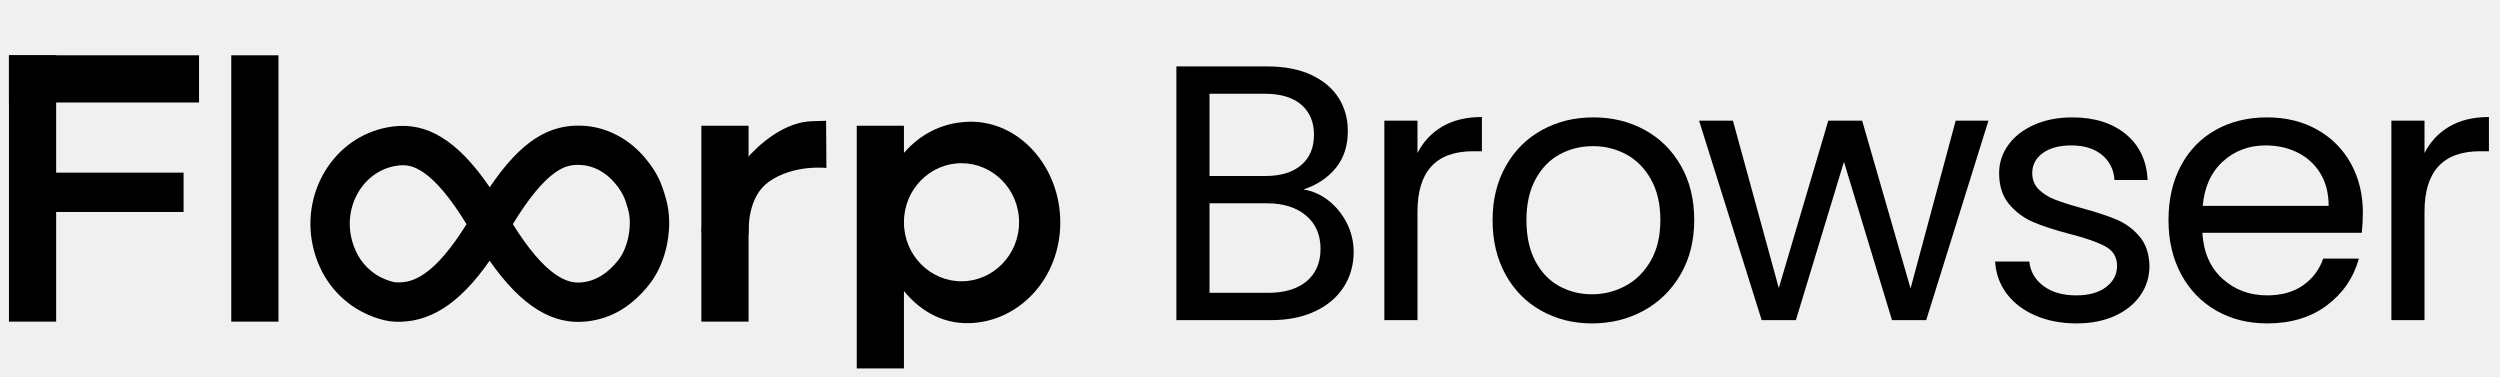
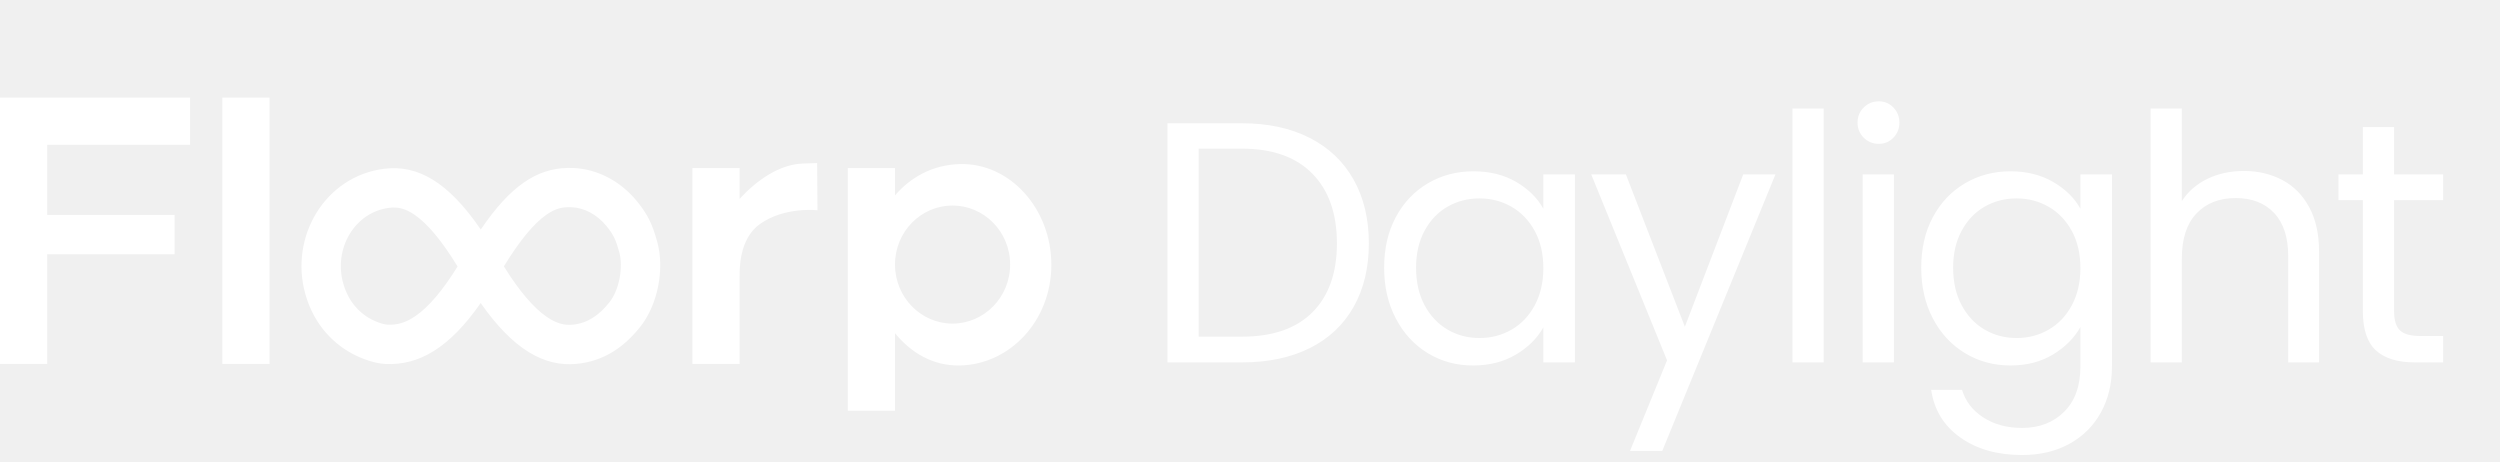
- <svg xmlns="http://www.w3.org/2000/svg" height="100%" stroke-miterlimit="10" style="fill-rule:nonzero;clip-rule:evenodd;stroke-linecap:round;stroke-linejoin:round;" version="1.1" viewBox="0 0 3250 490" width="100%" xml:space="preserve">
+ <svg xmlns="http://www.w3.org/2000/svg" height="100%" stroke-miterlimit="10" style="fill-rule:nonzero;clip-rule:evenodd;stroke-linecap:round;stroke-linejoin:round;" version="1.1" viewBox="0 0 3250 600" width="100%" xml:space="preserve">
  <defs />
-   <g id="黒文字">
-     <g opacity="1">
-       <path d="M11.63 71.881L11.63 418.118L72.99 418.118L72.99 71.881L11.63 71.881Z" fill="#000000" fill-rule="nonzero" opacity="1" stroke="none" />
-       <path d="M300.66 71.881L300.66 418.115L362.019 418.115L362.019 71.881L300.66 71.881Z" fill="#000000" fill-rule="nonzero" opacity="1" stroke="none" />
-       <path d="M1113.76 163.458L1113.76 478.961L1175.12 478.961L1175.12 163.458L1113.76 163.458Z" fill="#000000" fill-rule="nonzero" opacity="1" stroke="none" />
-       <path d="M911.773 163.458L911.773 418.115L973.133 418.115L973.133 163.458L911.773 163.458Z" fill="#000000" fill-rule="nonzero" opacity="1" stroke="none" />
-       <path d="M11.63 71.881L11.63 133.24L258.751 133.24L258.751 71.881L11.63 71.881Z" fill="#000000" fill-rule="nonzero" opacity="1" stroke="none" />
-       <path d="M16.743 224.427L16.743 275.56L238.639 275.56L238.639 224.427L16.743 224.427Z" fill="#000000" fill-rule="nonzero" opacity="1" stroke="none" />
-       <path d="M756.68 163.387C713.971 161.646 677.849 182.601 636.624 243.389C594.274 181.406 554.562 159.136 511.561 164.346C434.392 173.696 387.402 252.79 408.656 327.545C416.757 356.036 432.805 380.003 457.552 397.427C474.285 409.207 496.638 417.481 512.946 418.199C556.536 420.119 595.775 397.319 636.518 338.943C678.62 399.213 719.009 422.198 761.474 417.986C796.628 414.5 823.032 396.345 844.139 369.623C861.774 347.297 870.531 315.56 869.918 286.852C869.714 277.283 868.391 268.021 866.084 259.581C859.966 237.201 854.012 224.084 839.345 206.211C818.475 180.779 788.649 164.691 756.68 163.387ZM754.656 214.414C771.398 215.096 787.844 223.998 799.824 238.595C809.297 250.139 812.384 257.093 816.761 273.11C821.873 291.809 816.978 321.42 803.978 337.878C790.672 354.724 775.422 365.176 756.361 367.067C745.438 368.15 735.176 365.678 722.272 356.84C705.44 345.312 686.812 323.653 666.665 291.326C687.389 257.433 705.746 235.444 721.846 224.214C733.551 216.049 742.273 213.909 754.656 214.414ZM517.74 215.159C528.75 213.825 538.253 215.854 550.55 224.214C567.183 235.522 585.896 257.693 606.477 291.433C586.96 322.889 568.817 344.022 552.148 355.562C538.944 364.703 527.9 367.626 515.183 367.067C509.127 366.8 496.032 362.059 486.954 355.668C472.221 345.296 462.896 331.26 457.872 313.59C444.892 267.939 473.033 220.576 517.74 215.159Z" fill="#000000" fill-rule="nonzero" opacity="1" stroke="none" />
-       <path d="M1073.92 156.996L1055.43 157.593C997.532 159.33 941.719 233.476 939.469 261.395C939.469 261.395 912.997 289.765 912.423 294.735C912.052 297.94 911.844 300.501 911.784 302.192L973.143 304.322C973.133 296.347 972.01 255.715 999.609 236.189C1031.88 213.355 1074.34 218.355 1074.34 218.355L1073.92 156.996Z" fill="#000000" fill-rule="nonzero" opacity="1" stroke="none" />
-       <path d="M1259.59 158.274C1182.71 160.266 1140.75 232.854 1141.14 289.195C1141.5 341.786 1184.81 421.692 1259.59 420.117C1324.34 418.753 1378.37 362.212 1378.37 289.195C1378.37 216.179 1324.33 156.597 1259.59 158.274ZM1249.9 212.177C1290.75 212.177 1324.79 246.063 1324.79 288.876C1324.79 331.688 1290.75 365.682 1249.9 365.682C1209.05 365.682 1175.12 331.689 1175.12 288.876C1175.12 246.063 1209.05 212.176 1249.9 212.177Z" fill="#000000" fill-rule="nonzero" opacity="1" stroke="none" />
-     </g>
-     <g opacity="1">
-       <path d="M1694.45 246.296C1706.44 248.189 1717.4 253.078 1727.34 260.965C1737.27 268.851 1745.16 278.63 1751 290.302C1756.83 301.974 1759.75 314.435 1759.75 327.684C1759.75 344.403 1755.49 359.466 1746.97 372.873C1738.46 386.28 1726.08 396.847 1709.83 404.576C1693.58 412.305 1674.42 416.169 1652.34 416.169L1529.31 416.169L1529.31 86.36L1647.61 86.36C1670 86.36 1689.09 90.067 1704.86 97.48C1720.63 104.893 1732.46 114.909 1740.35 127.527C1748.24 140.145 1752.18 154.341 1752.18 170.114C1752.18 189.672 1746.9 205.839 1736.33 218.615C1725.76 231.391 1711.8 240.618 1694.45 246.296ZM1572.37 228.788L1644.77 228.788C1664.96 228.788 1680.57 224.056 1691.61 214.593C1702.65 205.129 1708.17 192.038 1708.17 175.319C1708.17 158.599 1702.65 145.508 1691.61 136.044C1680.57 126.581 1664.64 121.849 1643.82 121.849L1572.37 121.849L1572.37 228.788ZM1648.55 380.68C1670 380.68 1686.72 375.633 1698.71 365.538C1710.7 355.444 1716.69 341.406 1716.69 323.425C1716.69 305.129 1710.38 290.697 1697.76 280.129C1685.15 269.561 1668.27 264.277 1647.13 264.277L1572.37 264.277L1572.37 380.68L1648.55 380.68Z" fill="#000000" fill-rule="nonzero" opacity="1" stroke="none" />
-       <path d="M1842.72 198.978C1850.29 184.151 1861.09 172.637 1875.13 164.435C1889.17 156.233 1906.28 152.133 1926.47 152.133L1926.47 196.612L1915.11 196.612C1866.85 196.612 1842.72 222.795 1842.72 275.16L1842.72 416.169L1799.66 416.169L1799.66 156.864L1842.72 156.864L1842.72 198.978Z" fill="#000000" fill-rule="nonzero" opacity="1" stroke="none" />
-       <path d="M2069.53 420.428C2045.24 420.428 2023.23 414.907 2003.52 403.866C1983.8 392.825 1968.35 377.131 1957.15 356.785C1945.95 336.438 1940.35 312.857 1940.35 286.044C1940.35 259.545 1946.11 236.123 1957.62 215.776C1969.13 195.429 1984.83 179.814 2004.7 168.931C2024.58 158.047 2046.82 152.606 2071.42 152.606C2096.03 152.606 2118.27 158.047 2138.14 168.931C2158.01 179.814 2173.71 195.35 2185.22 215.539C2196.74 235.728 2202.49 259.23 2202.49 286.044C2202.49 312.857 2196.58 336.438 2184.75 356.785C2172.92 377.131 2156.91 392.825 2136.72 403.866C2116.53 414.907 2094.13 420.428 2069.53 420.428ZM2069.53 382.573C2084.99 382.573 2099.5 378.945 2113.06 371.69C2126.63 364.434 2137.59 353.551 2145.95 339.04C2154.31 324.529 2158.49 306.864 2158.49 286.044C2158.49 265.223 2154.39 247.558 2146.18 233.047C2137.98 218.536 2127.26 207.732 2114.01 200.634C2100.76 193.536 2086.41 189.987 2070.95 189.987C2055.17 189.987 2040.74 193.536 2027.65 200.634C2014.56 207.732 2004.07 218.536 1996.18 233.047C1988.3 247.558 1984.36 265.223 1984.36 286.044C1984.36 307.179 1988.22 325.002 1995.95 339.513C2003.68 354.024 2014.01 364.829 2026.94 371.926C2039.88 379.024 2054.07 382.573 2069.53 382.573Z" fill="#000000" fill-rule="nonzero" opacity="1" stroke="none" />
-       <path d="M2584.98 156.864L2504.07 416.169L2459.59 416.169L2397.13 210.334L2334.67 416.169L2290.19 416.169L2208.8 156.864L2252.81 156.864L2312.43 374.529L2376.78 156.864L2420.79 156.864L2483.72 375.002L2542.4 156.864L2584.98 156.864Z" fill="#000000" fill-rule="nonzero" opacity="1" stroke="none" />
-       <path d="M2699.65 420.428C2679.78 420.428 2661.95 417.037 2646.18 410.254C2630.41 403.472 2617.95 394.008 2608.8 381.863C2599.65 369.718 2594.6 355.759 2593.66 339.987L2638.14 339.987C2639.4 352.92 2645.47 363.488 2656.36 371.69C2667.24 379.892 2681.51 383.993 2699.18 383.993C2715.58 383.993 2728.52 380.365 2737.98 373.109C2747.44 365.854 2752.17 356.706 2752.17 345.665C2752.17 334.308 2747.13 325.87 2737.03 320.349C2726.94 314.829 2711.32 309.387 2690.19 304.025C2670.94 298.977 2655.25 293.851 2643.11 288.646C2630.96 283.441 2620.55 275.712 2611.88 265.46C2603.2 255.208 2598.86 241.722 2598.86 225.003C2598.86 211.754 2602.81 199.609 2610.69 188.568C2618.58 177.527 2629.78 168.773 2644.29 162.306C2658.8 155.839 2675.36 152.606 2693.97 152.606C2722.68 152.606 2745.87 159.861 2763.53 174.372C2781.2 188.883 2790.66 208.757 2791.92 233.993L2748.86 233.993C2747.92 220.429 2742.47 209.546 2732.54 201.344C2722.6 193.142 2709.27 189.041 2692.55 189.041C2677.1 189.041 2664.79 192.353 2655.65 198.978C2646.5 205.602 2641.92 214.277 2641.92 225.003C2641.92 233.52 2644.68 240.539 2650.2 246.06C2655.72 251.58 2662.66 255.996 2671.02 259.309C2679.38 262.621 2690.98 266.328 2705.8 270.429C2724.41 275.476 2739.56 280.444 2751.23 285.334C2762.9 290.223 2772.92 297.558 2781.28 307.337C2789.64 317.116 2793.97 329.892 2794.29 345.665C2794.29 359.86 2790.35 372.636 2782.46 383.993C2774.57 395.349 2763.45 404.261 2749.1 410.728C2734.75 417.194 2718.26 420.428 2699.65 420.428Z" fill="#000000" fill-rule="nonzero" opacity="1" stroke="none" />
-       <path d="M3071.73 276.58C3071.73 284.782 3071.26 293.457 3070.31 302.605L2863.06 302.605C2864.63 328.157 2873.39 348.11 2889.32 362.463C2905.25 376.816 2924.57 383.993 2947.28 383.993C2965.9 383.993 2981.43 379.655 2993.89 370.98C3006.35 362.305 3015.11 350.712 3020.15 336.201L3066.53 336.201C3059.59 361.122 3045.71 381.39 3024.89 397.005C3004.07 412.62 2978.2 420.428 2947.28 420.428C2922.68 420.428 2900.68 414.907 2881.28 403.866C2861.87 392.825 2846.65 377.131 2835.61 356.785C2824.57 336.438 2819.05 312.857 2819.05 286.044C2819.05 259.23 2824.41 235.728 2835.14 215.539C2845.87 195.35 2860.93 179.814 2880.33 168.931C2899.73 158.047 2922.05 152.606 2947.28 152.606C2971.89 152.606 2993.66 157.968 3012.58 168.694C3031.51 179.419 3046.1 194.167 3056.35 212.937C3066.61 231.706 3071.73 252.921 3071.73 276.58ZM3027.25 267.589C3027.25 251.186 3023.62 237.069 3016.37 225.239C3009.11 213.41 2999.26 204.419 2986.8 198.268C2974.33 192.117 2960.53 189.041 2945.39 189.041C2923.63 189.041 2905.09 195.981 2889.79 209.861C2874.49 223.741 2865.74 242.984 2863.53 267.589L3027.25 267.589Z" fill="#000000" fill-rule="nonzero" opacity="1" stroke="none" />
-       <path d="M3151.86 198.978C3159.43 184.151 3170.23 172.637 3184.27 164.435C3198.31 156.233 3215.42 152.133 3235.61 152.133L3235.61 196.612L3224.25 196.612C3175.99 196.612 3151.86 222.795 3151.86 275.16L3151.86 416.169L3108.8 416.169L3108.8 156.864L3151.86 156.864L3151.86 198.978Z" fill="#000000" fill-rule="nonzero" opacity="1" stroke="none" />
-     </g>
+   <clipPath id="ArtboardFrame">
+     <rect height="600" width="3250" x="0" y="0" />
+   </clipPath>
+   <g clip-path="url(#ArtboardFrame)" id="1">
+     <path d="M-7.10543e-15 126.875L-7.10543e-15 473.125L61.375 473.125L61.375 330.563L227 330.563L227 279.438L61.375 279.438L61.375 188.25L247.125 188.25L247.125 126.875L-7.10543e-15 126.875ZM289.031 126.875L289.031 473.125L350.406 473.125L350.406 126.875L289.031 126.875ZM2442.47 131.719C2434.74 131.719 2428.2 134.398 2422.84 139.75C2417.49 145.102 2414.81 151.644 2414.81 159.375C2414.81 167.106 2417.49 173.648 2422.84 179C2428.2 184.352 2434.74 187 2442.47 187C2449.9 187 2456.2 184.352 2461.41 179C2466.61 173.648 2469.22 167.106 2469.22 159.375C2469.22 151.644 2466.61 145.102 2461.41 139.75C2456.2 134.398 2449.9 131.719 2442.47 131.719ZM2330.22 141.063L2330.22 471.125L2370.81 471.125L2370.81 141.063L2330.22 141.063ZM2795.78 141.063L2795.78 471.125L2836.38 471.125L2836.38 335.969C2836.38 310.398 2842.71 290.943 2855.34 277.563C2867.98 264.182 2885 257.469 2906.41 257.469C2927.52 257.469 2944.15 263.941 2956.34 276.875C2968.53 289.809 2974.66 308.462 2974.66 332.844L2974.66 471.125L3014.78 471.125L3014.78 327.063C3014.78 304.465 3010.54 285.29 3002.06 269.531C2993.59 253.772 2981.93 241.942 2967.06 234.063C2952.2 226.183 2935.53 222.25 2917.09 222.25C2899.55 222.25 2883.75 225.661 2869.62 232.5C2855.5 239.339 2844.4 249.012 2836.38 261.5L2836.38 141.063L2795.78 141.063ZM1517.69 160.25L1517.69 471.125L1614.47 471.125C1648.36 471.125 1677.73 464.964 1702.56 452.625C1727.39 440.286 1746.39 422.435 1759.63 399.094C1772.86 375.753 1779.5 348.159 1779.5 316.344C1779.5 284.529 1772.86 256.896 1759.63 233.406C1746.39 209.917 1727.39 191.856 1702.56 179.219C1677.73 166.582 1648.37 160.25 1614.47 160.25L1517.69 160.25ZM3071.69 165.156L3071.69 226.719L3040.03 226.719L3040.03 260.156L3071.69 260.156L3071.69 404.219C3071.69 428.006 3077.36 445.093 3088.66 455.5C3099.96 465.907 3116.9 471.125 3139.5 471.125L3176.06 471.125L3176.06 436.781L3146.19 436.781C3133.7 436.781 3124.93 434.312 3119.88 429.406C3114.82 424.5 3112.28 416.112 3112.28 404.219L3112.28 260.156L3176.06 260.156L3176.06 226.719L3112.28 226.719L3112.28 165.156L3071.69 165.156ZM1558.28 193.25L1614.47 193.25C1654.31 193.25 1684.87 204.107 1706.13 225.813C1727.38 247.518 1738 277.69 1738 316.344C1738 354.7 1727.45 384.522 1706.34 405.781C1685.23 427.041 1654.61 437.656 1614.47 437.656L1558.28 437.656L1558.28 193.25ZM1062.28 212L1043.81 212.594C1013.24 213.511 983.331 234.667 961.5 258.5L961.5 218.469L900.156 218.469L900.156 473.125L961.5 473.125L961.5 359.313L961.531 359.313C961.521 351.337 960.37 310.713 987.969 291.188C1020.24 268.353 1062.72 273.344 1062.72 273.344L1062.28 212ZM1247.97 213.281C1211.78 214.219 1183.44 230.869 1163.5 254.031L1163.5 218.469L1102.12 218.469L1102.12 533.969L1163.5 533.969L1163.5 433.125C1183.62 457.826 1212.13 475.88 1247.97 475.125C1312.71 473.761 1366.75 417.204 1366.75 344.188C1366.75 271.171 1312.71 211.604 1247.97 213.281ZM737.125 218.344C697.815 219.433 663.649 241.386 625 298.375C582.65 236.392 542.938 214.134 499.938 219.344C422.768 228.694 375.776 307.776 397.031 382.531C405.132 411.022 421.19 435.014 445.938 452.438C462.67 464.218 485.004 472.469 501.312 473.188C544.902 475.107 584.163 452.313 624.906 393.938C667.008 454.207 707.379 477.212 749.844 473C784.998 469.513 811.393 451.347 832.5 424.625C850.135 402.299 858.894 370.551 858.281 341.844C858.077 332.275 856.776 323.034 854.469 314.594C848.352 292.214 842.386 279.091 827.719 261.219C806.848 235.787 777.031 219.679 745.062 218.375C742.393 218.266 739.746 218.271 737.125 218.344ZM1915.34 222.688C1893.64 222.687 1873.94 227.906 1856.25 238.313C1838.56 248.719 1824.67 263.369 1814.56 282.25C1804.45 301.131 1799.38 323.055 1799.38 348.031C1799.37 372.71 1804.45 394.704 1814.56 414.031C1824.67 433.358 1838.49 448.358 1856.03 459.062C1873.57 469.767 1893.2 475.125 1914.91 475.125C1936.02 475.125 1954.53 470.46 1970.44 461.094C1986.34 451.728 1998.32 439.897 2006.34 425.625L2006.34 471.125L2047.38 471.125L2047.38 226.719L2006.34 226.719L2006.34 271.313C1998.61 257.338 1986.85 245.749 1971.09 236.531C1955.34 227.314 1936.75 222.688 1915.34 222.688ZM2613.56 222.688C2591.86 222.687 2572.16 227.906 2554.47 238.313C2536.78 248.719 2522.86 263.369 2512.75 282.25C2502.64 301.131 2497.59 323.055 2497.59 348.031C2497.59 372.71 2502.64 394.704 2512.75 414.031C2522.86 433.358 2536.78 448.358 2554.47 459.062C2572.16 469.767 2591.86 475.125 2613.56 475.125C2634.67 475.125 2653.08 470.39 2668.84 460.875C2684.6 451.36 2696.5 439.46 2704.53 425.188L2704.53 476.469C2704.53 501.742 2697.47 521.369 2683.34 535.344C2669.22 549.319 2651.02 556.312 2628.72 556.312C2609.09 556.312 2592.29 551.756 2578.31 542.688C2564.34 533.619 2555.12 521.679 2550.66 506.813L2510.53 506.813C2514.4 532.978 2527.03 553.617 2548.44 568.781C2569.85 583.945 2596.61 591.531 2628.72 591.531C2652.21 591.531 2672.81 586.625 2690.5 576.812C2708.19 567 2721.77 553.394 2731.28 536C2740.8 518.606 2745.56 498.769 2745.56 476.469L2745.56 226.719L2704.53 226.719L2704.53 271.313C2696.8 257.338 2685 245.749 2669.09 236.531C2653.19 227.314 2634.67 222.688 2613.56 222.688ZM2068.59 226.719L2167.16 468.438L2119 586.188L2160.94 586.188L2308.09 226.719L2266.19 226.719L2190.34 424.75L2113.66 226.719L2068.59 226.719ZM2421.5 226.719L2421.5 471.125L2462.09 471.125L2462.09 226.719L2421.5 226.719ZM1923.38 257.938C1938.54 257.938 1952.43 261.559 1965.06 268.844C1977.7 276.128 1987.75 286.635 1995.19 300.313C2002.62 313.99 2006.34 330.034 2006.34 348.469C2006.34 366.904 2002.62 383.049 1995.19 396.875C1987.75 410.701 1977.7 421.247 1965.06 428.531C1952.43 435.816 1938.54 439.438 1923.38 439.438C1908.21 439.437 1894.39 435.816 1881.91 428.531C1869.42 421.247 1859.43 410.701 1852 396.875C1844.57 383.049 1840.88 366.763 1840.88 348.031C1840.87 329.596 1844.57 313.521 1852 299.844C1859.43 286.166 1869.42 275.761 1881.91 268.625C1894.39 261.489 1908.21 257.938 1923.38 257.938ZM2621.59 257.938C2636.76 257.938 2650.64 261.559 2663.28 268.844C2675.92 276.128 2685.94 286.635 2693.38 300.313C2700.81 313.99 2704.53 330.034 2704.53 348.469C2704.53 366.904 2700.81 383.049 2693.38 396.875C2685.94 410.701 2675.92 421.247 2663.28 428.531C2650.64 435.816 2636.76 439.438 2621.59 439.438C2606.43 439.437 2592.58 435.816 2580.09 428.531C2567.61 421.247 2557.65 410.701 2550.22 396.875C2542.79 383.049 2539.06 366.763 2539.06 348.031C2539.06 329.596 2542.79 313.521 2550.22 299.844C2557.65 286.166 2567.61 275.761 2580.09 268.625C2592.58 261.489 2606.43 257.938 2621.59 257.938ZM1238.28 267.188C1279.13 267.188 1313.16 301.062 1313.16 343.875C1313.16 386.688 1279.13 420.688 1238.28 420.688C1197.43 420.688 1163.5 386.688 1163.5 343.875C1163.5 301.062 1197.43 267.187 1238.28 267.188ZM743.031 269.406C759.773 270.089 776.208 278.996 788.188 293.594C797.661 305.137 800.747 312.108 805.125 328.125C810.236 346.825 805.343 376.417 792.344 392.875C779.038 409.721 763.811 420.172 744.75 422.063C733.828 423.146 723.561 420.682 710.656 411.844C693.824 400.316 675.178 378.639 655.031 346.313C675.756 312.419 694.119 290.449 710.219 279.219C721.924 271.054 730.648 268.901 743.031 269.406ZM514.156 269.844C522.05 270.243 529.714 272.948 538.938 279.219C555.57 290.527 574.263 312.698 594.844 346.438C575.326 377.894 557.2 399.023 540.531 410.563C527.327 419.704 516.279 422.622 503.563 422.063C497.506 421.796 484.422 417.047 475.344 410.656C460.611 400.284 451.274 386.264 446.25 368.594C433.27 322.942 461.418 275.573 506.125 270.156C508.878 269.823 511.525 269.711 514.156 269.844Z" fill="#ffffff" fill-rule="nonzero" opacity="1" stroke="none" />
  </g>
</svg>
